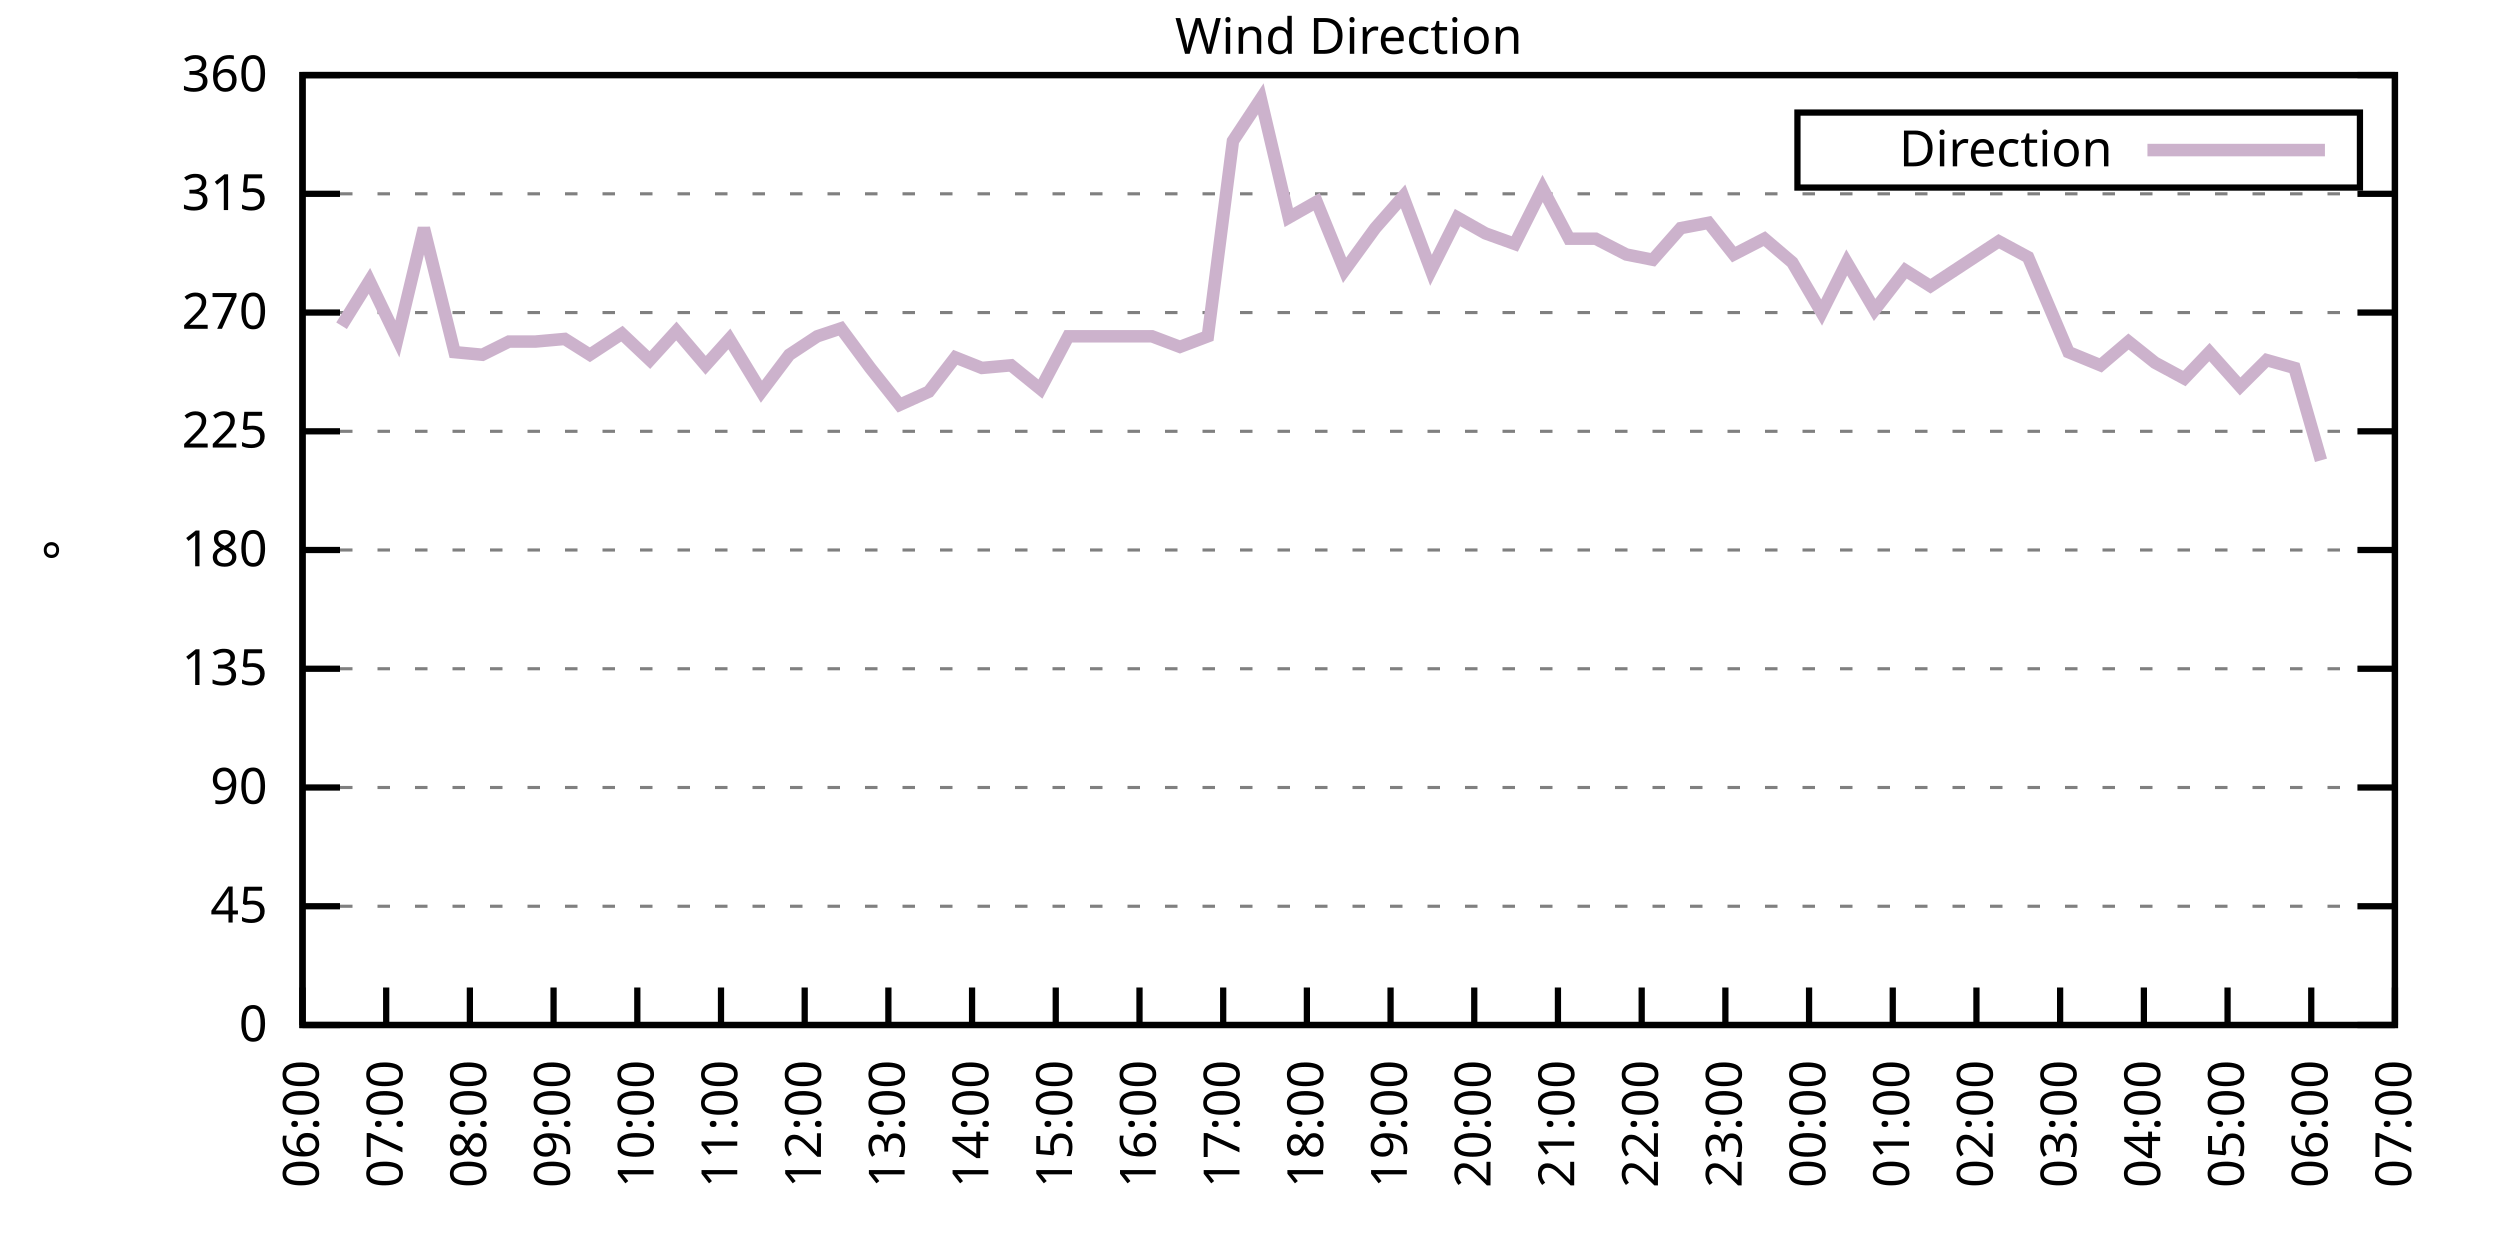
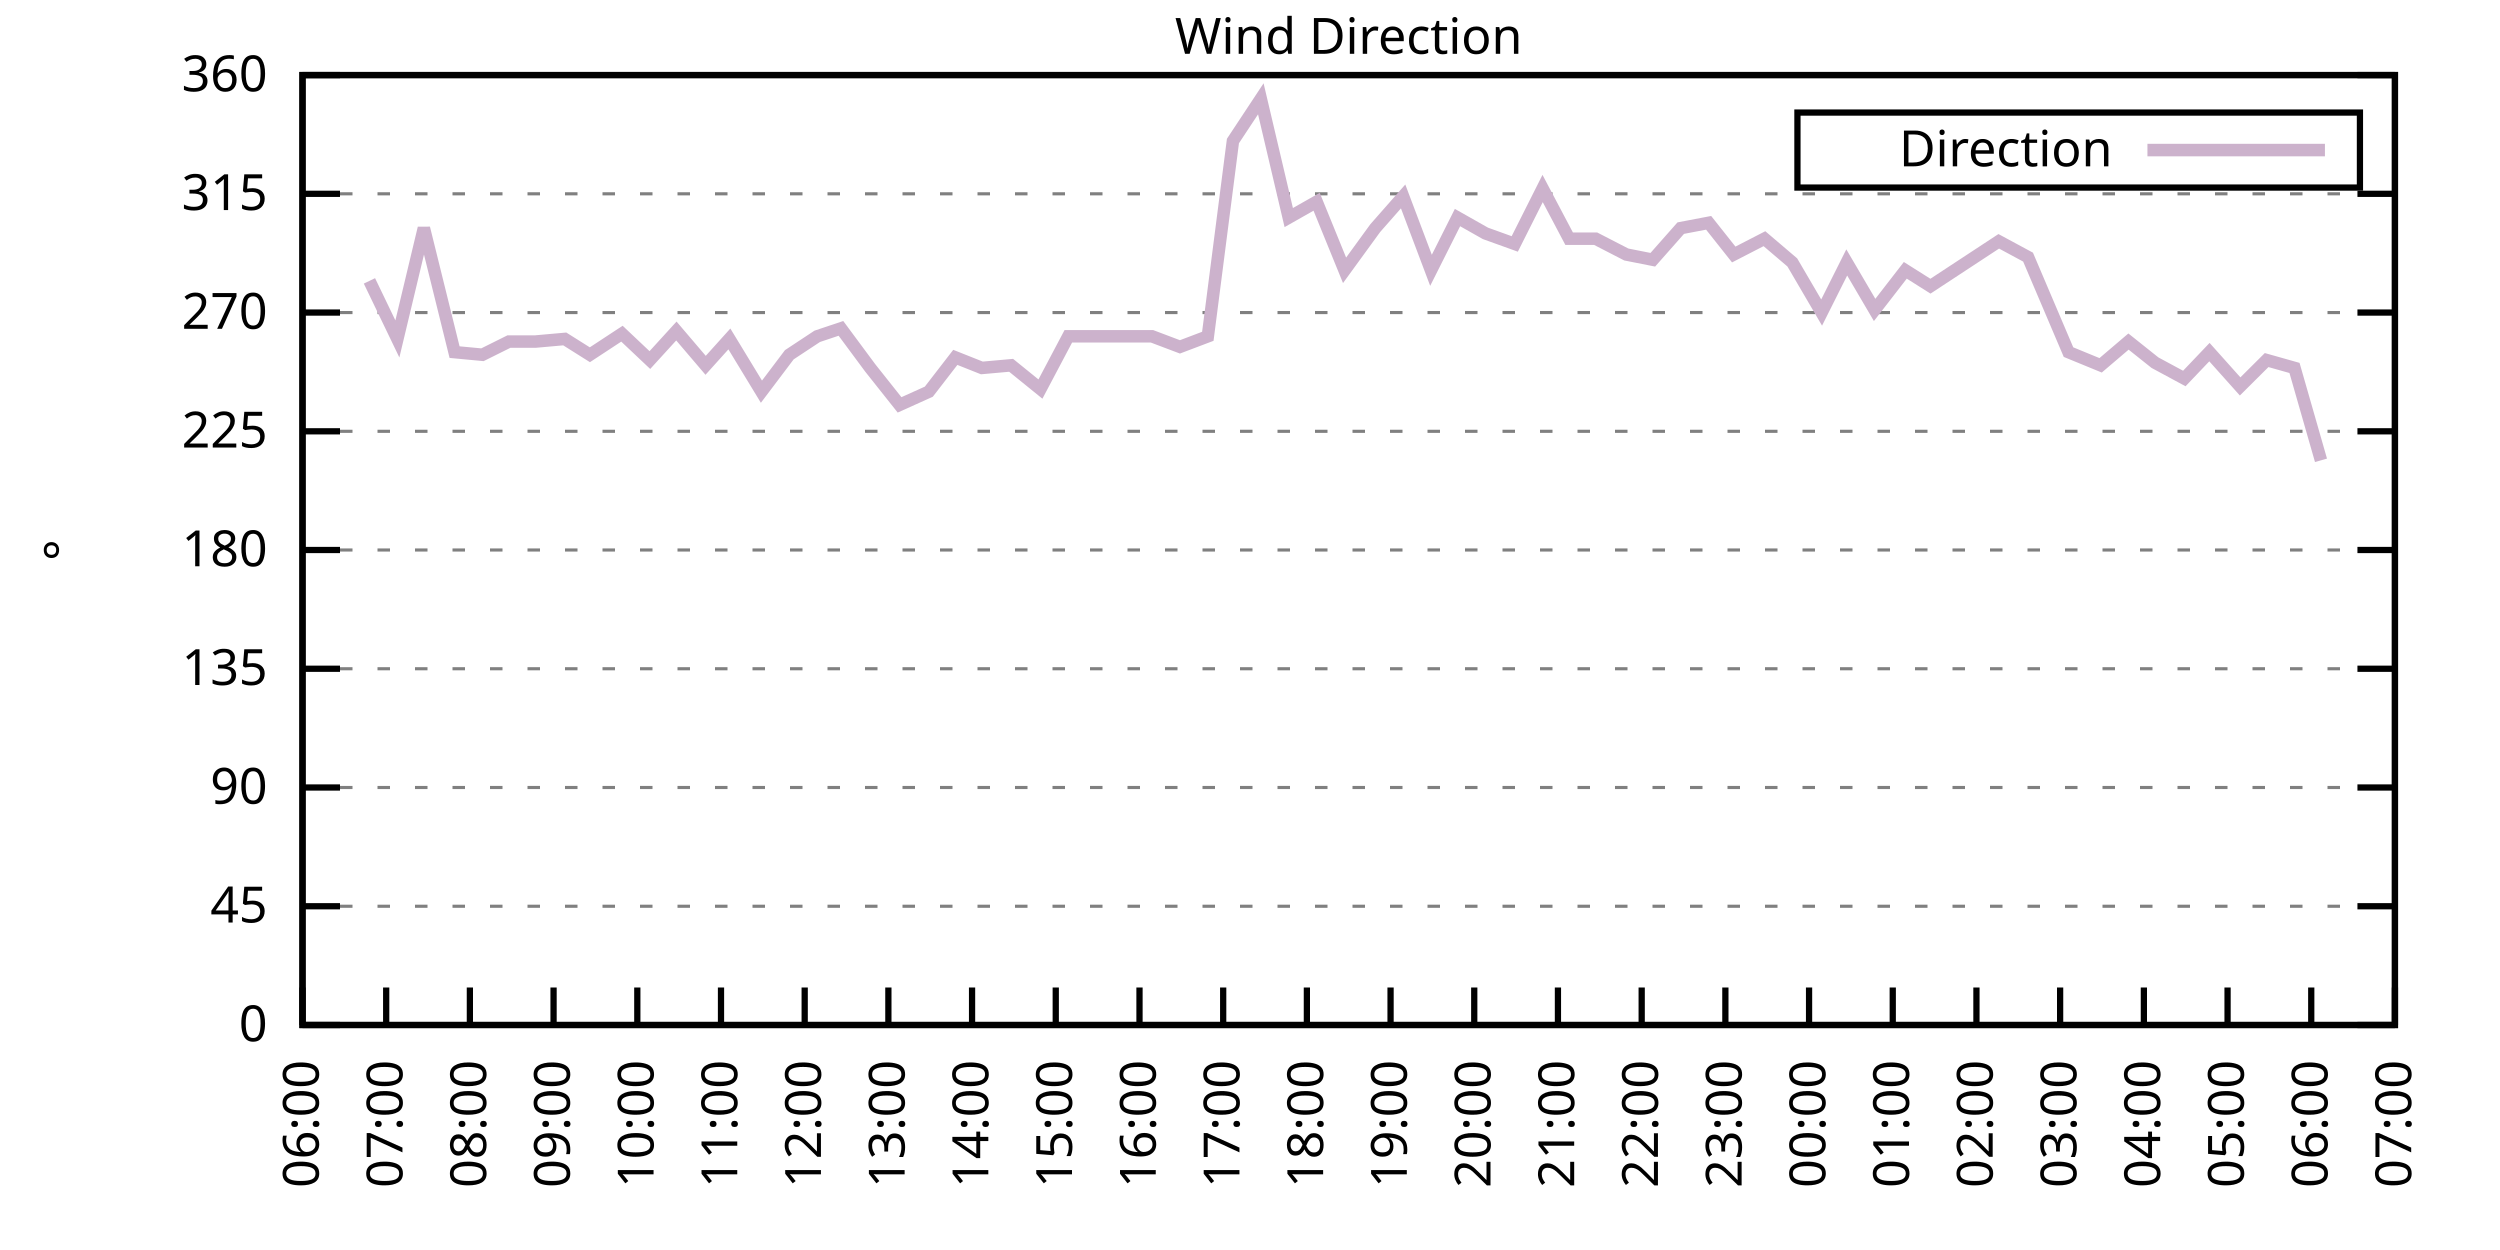
<svg xmlns="http://www.w3.org/2000/svg" xmlns:xlink="http://www.w3.org/1999/xlink" width="400" height="200" viewBox="0 0 400 200">
  <g id="gnuplot_canvas">
    <rect x="0" y="0" width="400" height="200" fill="none" />
    <defs>
      <circle id="gpDot" r="0.5" stroke-width="0.5" stroke="currentColor" />
      <path id="gpPt0" stroke-width="0.333" stroke="currentColor" d="M-1,0 h2 M0,-1 v2" />
      <path id="gpPt1" stroke-width="0.333" stroke="currentColor" d="M-1,-1 L1,1 M1,-1 L-1,1" />
      <path id="gpPt2" stroke-width="0.333" stroke="currentColor" d="M-1,0 L1,0 M0,-1 L0,1 M-1,-1 L1,1 M-1,1 L1,-1" />
      <rect id="gpPt3" stroke-width="0.333" stroke="currentColor" x="-1" y="-1" width="2" height="2" />
      <rect id="gpPt4" stroke-width="0.333" stroke="currentColor" fill="currentColor" x="-1" y="-1" width="2" height="2" />
      <circle id="gpPt5" stroke-width="0.333" stroke="currentColor" cx="0" cy="0" r="1" />
      <use xlink:href="#gpPt5" id="gpPt6" fill="currentColor" stroke="none" />
      <path id="gpPt7" stroke-width="0.333" stroke="currentColor" d="M0,-1.33 L-1.33,0.67 L1.33,0.67 z" />
      <use xlink:href="#gpPt7" id="gpPt8" fill="currentColor" stroke="none" />
      <use xlink:href="#gpPt7" id="gpPt9" stroke="currentColor" transform="rotate(180)" />
      <use xlink:href="#gpPt9" id="gpPt10" fill="currentColor" stroke="none" />
      <use xlink:href="#gpPt3" id="gpPt11" stroke="currentColor" transform="rotate(45)" />
      <use xlink:href="#gpPt11" id="gpPt12" fill="currentColor" stroke="none" />
      <path id="gpPt13" stroke-width="0.333" stroke="currentColor" d="M0,1.330 L1.265,0.411 L0.782,-1.067 L-0.782,-1.076 L-1.265,0.411 z" />
      <use xlink:href="#gpPt13" id="gpPt14" fill="currentColor" stroke="none" />
      <filter id="textbox" filterUnits="objectBoundingBox" x="0" y="0" height="1" width="1">
        <feFlood flood-color="white" flood-opacity="1" result="bgnd" />
        <feComposite in="SourceGraphic" in2="bgnd" operator="atop" />
      </filter>
      <filter id="greybox" filterUnits="objectBoundingBox" x="0" y="0" height="1" width="1">
        <feFlood flood-color="lightgrey" flood-opacity="1" result="grey" />
        <feComposite in="SourceGraphic" in2="grey" operator="atop" />
      </filter>
    </defs>
    <g fill="none" color="white" stroke="currentColor" stroke-width="1.00" stroke-linecap="butt" stroke-linejoin="miter">
</g>
    <g fill="none" color="black" stroke="currentColor" stroke-width="1.00" stroke-linecap="butt" stroke-linejoin="miter">
      <g stroke="none" shape-rendering="crispEdges">
        <polygon fill="rgb(255, 255, 255)" points="48.40,164.00 383.18,164.00 383.18,12.02 48.40,12.02 " />
      </g>
    </g>
    <g fill="none" color="black" stroke="currentColor" stroke-width="1.00" stroke-linecap="butt" stroke-linejoin="miter">
</g>
    <g fill="none" color="black" stroke="black" stroke-width="0.50" stroke-linecap="butt" stroke-linejoin="miter">
</g>
    <g fill="none" color="gray" stroke="currentColor" stroke-width="0.50" stroke-linecap="butt" stroke-linejoin="miter">
      <path stroke="gray" stroke-dasharray="2,4" class="gridline" d="M48.40,164.00 L383.19,164.00  " />
    </g>
    <g fill="none" color="gray" stroke="gray" stroke-width="1.00" stroke-linecap="butt" stroke-linejoin="miter">
</g>
    <g fill="none" color="black" stroke="currentColor" stroke-width="1.00" stroke-linecap="butt" stroke-linejoin="miter">
      <path stroke="black" d="M48.40,164.00 L54.40,164.00 M383.19,164.00 L377.19,164.00  " />
      <g transform="translate(42.80,166.60)" stroke="none" fill="black" font-family="Sans" font-size="8.00" text-anchor="end">
        <text>
          <tspan font-family="Sans"> 0</tspan>
        </text>
      </g>
    </g>
    <g fill="none" color="black" stroke="currentColor" stroke-width="1.00" stroke-linecap="butt" stroke-linejoin="miter">
</g>
    <g fill="none" color="black" stroke="black" stroke-width="0.50" stroke-linecap="butt" stroke-linejoin="miter">
</g>
    <g fill="none" color="gray" stroke="currentColor" stroke-width="0.50" stroke-linecap="butt" stroke-linejoin="miter">
      <path stroke="gray" stroke-dasharray="2,4" class="gridline" d="M48.40,145.00 L383.19,145.00  " />
    </g>
    <g fill="none" color="gray" stroke="gray" stroke-width="1.00" stroke-linecap="butt" stroke-linejoin="miter">
</g>
    <g fill="none" color="black" stroke="currentColor" stroke-width="1.00" stroke-linecap="butt" stroke-linejoin="miter">
      <path stroke="black" d="M48.40,145.00 L54.40,145.00 M383.19,145.00 L377.19,145.00  " />
      <g transform="translate(42.80,147.60)" stroke="none" fill="black" font-family="Sans" font-size="8.00" text-anchor="end">
        <text>
          <tspan font-family="Sans"> 45</tspan>
        </text>
      </g>
    </g>
    <g fill="none" color="black" stroke="currentColor" stroke-width="1.00" stroke-linecap="butt" stroke-linejoin="miter">
</g>
    <g fill="none" color="black" stroke="black" stroke-width="0.50" stroke-linecap="butt" stroke-linejoin="miter">
</g>
    <g fill="none" color="gray" stroke="currentColor" stroke-width="0.50" stroke-linecap="butt" stroke-linejoin="miter">
      <path stroke="gray" stroke-dasharray="2,4" class="gridline" d="M48.40,126.00 L383.19,126.00  " />
    </g>
    <g fill="none" color="gray" stroke="gray" stroke-width="1.00" stroke-linecap="butt" stroke-linejoin="miter">
</g>
    <g fill="none" color="black" stroke="currentColor" stroke-width="1.00" stroke-linecap="butt" stroke-linejoin="miter">
      <path stroke="black" d="M48.40,126.00 L54.40,126.00 M383.19,126.00 L377.19,126.00  " />
      <g transform="translate(42.80,128.60)" stroke="none" fill="black" font-family="Sans" font-size="8.00" text-anchor="end">
        <text>
          <tspan font-family="Sans"> 90</tspan>
        </text>
      </g>
    </g>
    <g fill="none" color="black" stroke="currentColor" stroke-width="1.00" stroke-linecap="butt" stroke-linejoin="miter">
</g>
    <g fill="none" color="black" stroke="black" stroke-width="0.50" stroke-linecap="butt" stroke-linejoin="miter">
</g>
    <g fill="none" color="gray" stroke="currentColor" stroke-width="0.50" stroke-linecap="butt" stroke-linejoin="miter">
      <path stroke="gray" stroke-dasharray="2,4" class="gridline" d="M48.40,107.00 L383.19,107.00  " />
    </g>
    <g fill="none" color="gray" stroke="gray" stroke-width="1.00" stroke-linecap="butt" stroke-linejoin="miter">
</g>
    <g fill="none" color="black" stroke="currentColor" stroke-width="1.00" stroke-linecap="butt" stroke-linejoin="miter">
      <path stroke="black" d="M48.40,107.00 L54.40,107.00 M383.19,107.00 L377.19,107.00  " />
      <g transform="translate(42.80,109.60)" stroke="none" fill="black" font-family="Sans" font-size="8.00" text-anchor="end">
        <text>
          <tspan font-family="Sans"> 135</tspan>
        </text>
      </g>
    </g>
    <g fill="none" color="black" stroke="currentColor" stroke-width="1.00" stroke-linecap="butt" stroke-linejoin="miter">
</g>
    <g fill="none" color="black" stroke="black" stroke-width="0.50" stroke-linecap="butt" stroke-linejoin="miter">
</g>
    <g fill="none" color="gray" stroke="currentColor" stroke-width="0.50" stroke-linecap="butt" stroke-linejoin="miter">
      <path stroke="gray" stroke-dasharray="2,4" class="gridline" d="M48.40,88.00 L383.19,88.00  " />
    </g>
    <g fill="none" color="gray" stroke="gray" stroke-width="1.00" stroke-linecap="butt" stroke-linejoin="miter">
</g>
    <g fill="none" color="black" stroke="currentColor" stroke-width="1.00" stroke-linecap="butt" stroke-linejoin="miter">
      <path stroke="black" d="M48.40,88.00 L54.40,88.00 M383.19,88.00 L377.19,88.00  " />
      <g transform="translate(42.80,90.60)" stroke="none" fill="black" font-family="Sans" font-size="8.00" text-anchor="end">
        <text>
          <tspan font-family="Sans"> 180</tspan>
        </text>
      </g>
    </g>
    <g fill="none" color="black" stroke="currentColor" stroke-width="1.00" stroke-linecap="butt" stroke-linejoin="miter">
</g>
    <g fill="none" color="black" stroke="black" stroke-width="0.50" stroke-linecap="butt" stroke-linejoin="miter">
</g>
    <g fill="none" color="gray" stroke="currentColor" stroke-width="0.50" stroke-linecap="butt" stroke-linejoin="miter">
      <path stroke="gray" stroke-dasharray="2,4" class="gridline" d="M48.40,69.01 L383.19,69.01  " />
    </g>
    <g fill="none" color="gray" stroke="gray" stroke-width="1.00" stroke-linecap="butt" stroke-linejoin="miter">
</g>
    <g fill="none" color="black" stroke="currentColor" stroke-width="1.00" stroke-linecap="butt" stroke-linejoin="miter">
      <path stroke="black" d="M48.40,69.01 L54.40,69.01 M383.19,69.01 L377.19,69.01  " />
      <g transform="translate(42.80,71.61)" stroke="none" fill="black" font-family="Sans" font-size="8.00" text-anchor="end">
        <text>
          <tspan font-family="Sans"> 225</tspan>
        </text>
      </g>
    </g>
    <g fill="none" color="black" stroke="currentColor" stroke-width="1.00" stroke-linecap="butt" stroke-linejoin="miter">
</g>
    <g fill="none" color="black" stroke="black" stroke-width="0.50" stroke-linecap="butt" stroke-linejoin="miter">
</g>
    <g fill="none" color="gray" stroke="currentColor" stroke-width="0.50" stroke-linecap="butt" stroke-linejoin="miter">
      <path stroke="gray" stroke-dasharray="2,4" class="gridline" d="M48.40,50.01 L383.19,50.01  " />
    </g>
    <g fill="none" color="gray" stroke="gray" stroke-width="1.00" stroke-linecap="butt" stroke-linejoin="miter">
</g>
    <g fill="none" color="black" stroke="currentColor" stroke-width="1.00" stroke-linecap="butt" stroke-linejoin="miter">
      <path stroke="black" d="M48.40,50.01 L54.40,50.01 M383.19,50.01 L377.19,50.01  " />
      <g transform="translate(42.80,52.61)" stroke="none" fill="black" font-family="Sans" font-size="8.00" text-anchor="end">
        <text>
          <tspan font-family="Sans"> 270</tspan>
        </text>
      </g>
    </g>
    <g fill="none" color="black" stroke="currentColor" stroke-width="1.00" stroke-linecap="butt" stroke-linejoin="miter">
</g>
    <g fill="none" color="black" stroke="black" stroke-width="0.50" stroke-linecap="butt" stroke-linejoin="miter">
</g>
    <g fill="none" color="gray" stroke="currentColor" stroke-width="0.50" stroke-linecap="butt" stroke-linejoin="miter">
      <path stroke="gray" stroke-dasharray="2,4" class="gridline" d="M48.40,31.01 L383.19,31.01  " />
    </g>
    <g fill="none" color="gray" stroke="gray" stroke-width="1.00" stroke-linecap="butt" stroke-linejoin="miter">
</g>
    <g fill="none" color="black" stroke="currentColor" stroke-width="1.00" stroke-linecap="butt" stroke-linejoin="miter">
      <path stroke="black" d="M48.40,31.01 L54.40,31.01 M383.19,31.01 L377.19,31.01  " />
      <g transform="translate(42.80,33.61)" stroke="none" fill="black" font-family="Sans" font-size="8.00" text-anchor="end">
        <text>
          <tspan font-family="Sans"> 315</tspan>
        </text>
      </g>
    </g>
    <g fill="none" color="black" stroke="currentColor" stroke-width="1.00" stroke-linecap="butt" stroke-linejoin="miter">
</g>
    <g fill="none" color="black" stroke="black" stroke-width="0.50" stroke-linecap="butt" stroke-linejoin="miter">
</g>
    <g fill="none" color="gray" stroke="currentColor" stroke-width="0.50" stroke-linecap="butt" stroke-linejoin="miter">
      <path stroke="gray" stroke-dasharray="2,4" class="gridline" d="M48.40,12.01 L383.19,12.01  " />
    </g>
    <g fill="none" color="gray" stroke="gray" stroke-width="1.00" stroke-linecap="butt" stroke-linejoin="miter">
</g>
    <g fill="none" color="black" stroke="currentColor" stroke-width="1.00" stroke-linecap="butt" stroke-linejoin="miter">
      <path stroke="black" d="M48.40,12.01 L54.40,12.01 M383.19,12.01 L377.19,12.01  " />
      <g transform="translate(42.80,14.61)" stroke="none" fill="black" font-family="Sans" font-size="8.00" text-anchor="end">
        <text>
          <tspan font-family="Sans"> 360</tspan>
        </text>
      </g>
    </g>
    <g fill="none" color="black" stroke="currentColor" stroke-width="1.00" stroke-linecap="butt" stroke-linejoin="miter">
      <path stroke="black" d="M48.40,164.00 L48.40,158.00  " />
      <g transform="translate(51.00,169.60) rotate(270.00)" stroke="none" fill="black" font-family="Sans" font-size="8.00" text-anchor="end">
        <text>
          <tspan font-family="Sans">06:00</tspan>
        </text>
      </g>
    </g>
    <g fill="none" color="black" stroke="currentColor" stroke-width="1.00" stroke-linecap="butt" stroke-linejoin="miter">
      <path stroke="black" d="M61.79,164.00 L61.79,158.00  " />
      <g transform="translate(64.39,169.60) rotate(270.00)" stroke="none" fill="black" font-family="Sans" font-size="8.00" text-anchor="end">
        <text>
          <tspan font-family="Sans">07:00</tspan>
        </text>
      </g>
    </g>
    <g fill="none" color="black" stroke="currentColor" stroke-width="1.00" stroke-linecap="butt" stroke-linejoin="miter">
      <path stroke="black" d="M75.18,164.00 L75.18,158.00  " />
      <g transform="translate(77.78,169.60) rotate(270.00)" stroke="none" fill="black" font-family="Sans" font-size="8.00" text-anchor="end">
        <text>
          <tspan font-family="Sans">08:00</tspan>
        </text>
      </g>
    </g>
    <g fill="none" color="black" stroke="currentColor" stroke-width="1.00" stroke-linecap="butt" stroke-linejoin="miter">
      <path stroke="black" d="M88.57,164.00 L88.57,158.00  " />
      <g transform="translate(91.17,169.60) rotate(270.00)" stroke="none" fill="black" font-family="Sans" font-size="8.00" text-anchor="end">
        <text>
          <tspan font-family="Sans">09:00</tspan>
        </text>
      </g>
    </g>
    <g fill="none" color="black" stroke="currentColor" stroke-width="1.00" stroke-linecap="butt" stroke-linejoin="miter">
      <path stroke="black" d="M101.97,164.00 L101.97,158.00  " />
      <g transform="translate(104.57,169.60) rotate(270.00)" stroke="none" fill="black" font-family="Sans" font-size="8.00" text-anchor="end">
        <text>
          <tspan font-family="Sans">10:00</tspan>
        </text>
      </g>
    </g>
    <g fill="none" color="black" stroke="currentColor" stroke-width="1.00" stroke-linecap="butt" stroke-linejoin="miter">
      <path stroke="black" d="M115.36,164.00 L115.36,158.00  " />
      <g transform="translate(117.96,169.60) rotate(270.00)" stroke="none" fill="black" font-family="Sans" font-size="8.00" text-anchor="end">
        <text>
          <tspan font-family="Sans">11:00</tspan>
        </text>
      </g>
    </g>
    <g fill="none" color="black" stroke="currentColor" stroke-width="1.00" stroke-linecap="butt" stroke-linejoin="miter">
      <path stroke="black" d="M128.75,164.00 L128.75,158.00  " />
      <g transform="translate(131.35,169.60) rotate(270.00)" stroke="none" fill="black" font-family="Sans" font-size="8.00" text-anchor="end">
        <text>
          <tspan font-family="Sans">12:00</tspan>
        </text>
      </g>
    </g>
    <g fill="none" color="black" stroke="currentColor" stroke-width="1.00" stroke-linecap="butt" stroke-linejoin="miter">
      <path stroke="black" d="M142.14,164.00 L142.14,158.00  " />
      <g transform="translate(144.74,169.60) rotate(270.00)" stroke="none" fill="black" font-family="Sans" font-size="8.00" text-anchor="end">
        <text>
          <tspan font-family="Sans">13:00</tspan>
        </text>
      </g>
    </g>
    <g fill="none" color="black" stroke="currentColor" stroke-width="1.00" stroke-linecap="butt" stroke-linejoin="miter">
      <path stroke="black" d="M155.53,164.00 L155.53,158.00  " />
      <g transform="translate(158.13,169.60) rotate(270.00)" stroke="none" fill="black" font-family="Sans" font-size="8.00" text-anchor="end">
        <text>
          <tspan font-family="Sans">14:00</tspan>
        </text>
      </g>
    </g>
    <g fill="none" color="black" stroke="currentColor" stroke-width="1.00" stroke-linecap="butt" stroke-linejoin="miter">
      <path stroke="black" d="M168.92,164.00 L168.92,158.00  " />
      <g transform="translate(171.52,169.60) rotate(270.00)" stroke="none" fill="black" font-family="Sans" font-size="8.00" text-anchor="end">
        <text>
          <tspan font-family="Sans">15:00</tspan>
        </text>
      </g>
    </g>
    <g fill="none" color="black" stroke="currentColor" stroke-width="1.00" stroke-linecap="butt" stroke-linejoin="miter">
      <path stroke="black" d="M182.32,164.00 L182.32,158.00  " />
      <g transform="translate(184.92,169.60) rotate(270.00)" stroke="none" fill="black" font-family="Sans" font-size="8.00" text-anchor="end">
        <text>
          <tspan font-family="Sans">16:00</tspan>
        </text>
      </g>
    </g>
    <g fill="none" color="black" stroke="currentColor" stroke-width="1.00" stroke-linecap="butt" stroke-linejoin="miter">
      <path stroke="black" d="M195.71,164.00 L195.71,158.00  " />
      <g transform="translate(198.31,169.60) rotate(270.00)" stroke="none" fill="black" font-family="Sans" font-size="8.00" text-anchor="end">
        <text>
          <tspan font-family="Sans">17:00</tspan>
        </text>
      </g>
    </g>
    <g fill="none" color="black" stroke="currentColor" stroke-width="1.00" stroke-linecap="butt" stroke-linejoin="miter">
      <path stroke="black" d="M209.10,164.00 L209.10,158.00  " />
      <g transform="translate(211.70,169.60) rotate(270.00)" stroke="none" fill="black" font-family="Sans" font-size="8.00" text-anchor="end">
        <text>
          <tspan font-family="Sans">18:00</tspan>
        </text>
      </g>
    </g>
    <g fill="none" color="black" stroke="currentColor" stroke-width="1.00" stroke-linecap="butt" stroke-linejoin="miter">
      <path stroke="black" d="M222.49,164.00 L222.49,158.00  " />
      <g transform="translate(225.09,169.60) rotate(270.00)" stroke="none" fill="black" font-family="Sans" font-size="8.00" text-anchor="end">
        <text>
          <tspan font-family="Sans">19:00</tspan>
        </text>
      </g>
    </g>
    <g fill="none" color="black" stroke="currentColor" stroke-width="1.00" stroke-linecap="butt" stroke-linejoin="miter">
      <path stroke="black" d="M235.88,164.00 L235.88,158.00  " />
      <g transform="translate(238.48,169.60) rotate(270.00)" stroke="none" fill="black" font-family="Sans" font-size="8.00" text-anchor="end">
        <text>
          <tspan font-family="Sans">20:00</tspan>
        </text>
      </g>
    </g>
    <g fill="none" color="black" stroke="currentColor" stroke-width="1.00" stroke-linecap="butt" stroke-linejoin="miter">
      <path stroke="black" d="M249.27,164.00 L249.27,158.00  " />
      <g transform="translate(251.87,169.60) rotate(270.00)" stroke="none" fill="black" font-family="Sans" font-size="8.00" text-anchor="end">
        <text>
          <tspan font-family="Sans">21:00</tspan>
        </text>
      </g>
    </g>
    <g fill="none" color="black" stroke="currentColor" stroke-width="1.00" stroke-linecap="butt" stroke-linejoin="miter">
      <path stroke="black" d="M262.67,164.00 L262.67,158.00  " />
      <g transform="translate(265.27,169.60) rotate(270.00)" stroke="none" fill="black" font-family="Sans" font-size="8.00" text-anchor="end">
        <text>
          <tspan font-family="Sans">22:00</tspan>
        </text>
      </g>
    </g>
    <g fill="none" color="black" stroke="currentColor" stroke-width="1.00" stroke-linecap="butt" stroke-linejoin="miter">
      <path stroke="black" d="M276.06,164.00 L276.06,158.00  " />
      <g transform="translate(278.66,169.60) rotate(270.00)" stroke="none" fill="black" font-family="Sans" font-size="8.00" text-anchor="end">
        <text>
          <tspan font-family="Sans">23:00</tspan>
        </text>
      </g>
    </g>
    <g fill="none" color="black" stroke="currentColor" stroke-width="1.00" stroke-linecap="butt" stroke-linejoin="miter">
      <path stroke="black" d="M289.45,164.00 L289.45,158.00  " />
      <g transform="translate(292.05,169.60) rotate(270.00)" stroke="none" fill="black" font-family="Sans" font-size="8.00" text-anchor="end">
        <text>
          <tspan font-family="Sans">00:00</tspan>
        </text>
      </g>
    </g>
    <g fill="none" color="black" stroke="currentColor" stroke-width="1.00" stroke-linecap="butt" stroke-linejoin="miter">
      <path stroke="black" d="M302.84,164.00 L302.84,158.00  " />
      <g transform="translate(305.44,169.60) rotate(270.00)" stroke="none" fill="black" font-family="Sans" font-size="8.00" text-anchor="end">
        <text>
          <tspan font-family="Sans">01:00</tspan>
        </text>
      </g>
    </g>
    <g fill="none" color="black" stroke="currentColor" stroke-width="1.00" stroke-linecap="butt" stroke-linejoin="miter">
      <path stroke="black" d="M316.23,164.00 L316.23,158.00  " />
      <g transform="translate(318.83,169.60) rotate(270.00)" stroke="none" fill="black" font-family="Sans" font-size="8.00" text-anchor="end">
        <text>
          <tspan font-family="Sans">02:00</tspan>
        </text>
      </g>
    </g>
    <g fill="none" color="black" stroke="currentColor" stroke-width="1.00" stroke-linecap="butt" stroke-linejoin="miter">
      <path stroke="black" d="M329.62,164.00 L329.62,158.00  " />
      <g transform="translate(332.22,169.60) rotate(270.00)" stroke="none" fill="black" font-family="Sans" font-size="8.00" text-anchor="end">
        <text>
          <tspan font-family="Sans">03:00</tspan>
        </text>
      </g>
    </g>
    <g fill="none" color="black" stroke="currentColor" stroke-width="1.00" stroke-linecap="butt" stroke-linejoin="miter">
      <path stroke="black" d="M343.02,164.00 L343.02,158.00  " />
      <g transform="translate(345.62,169.60) rotate(270.00)" stroke="none" fill="black" font-family="Sans" font-size="8.00" text-anchor="end">
        <text>
          <tspan font-family="Sans">04:00</tspan>
        </text>
      </g>
    </g>
    <g fill="none" color="black" stroke="currentColor" stroke-width="1.00" stroke-linecap="butt" stroke-linejoin="miter">
      <path stroke="black" d="M356.41,164.00 L356.41,158.00  " />
      <g transform="translate(359.01,169.60) rotate(270.00)" stroke="none" fill="black" font-family="Sans" font-size="8.00" text-anchor="end">
        <text>
          <tspan font-family="Sans">05:00</tspan>
        </text>
      </g>
    </g>
    <g fill="none" color="black" stroke="currentColor" stroke-width="1.00" stroke-linecap="butt" stroke-linejoin="miter">
      <path stroke="black" d="M369.80,164.00 L369.80,158.00  " />
      <g transform="translate(372.40,169.60) rotate(270.00)" stroke="none" fill="black" font-family="Sans" font-size="8.00" text-anchor="end">
        <text>
          <tspan font-family="Sans">06:00</tspan>
        </text>
      </g>
    </g>
    <g fill="none" color="black" stroke="currentColor" stroke-width="1.00" stroke-linecap="butt" stroke-linejoin="miter">
      <path stroke="black" d="M383.19,164.00 L383.19,158.00  " />
      <g transform="translate(385.79,169.60) rotate(270.00)" stroke="none" fill="black" font-family="Sans" font-size="8.00" text-anchor="end">
        <text>
          <tspan font-family="Sans">07:00</tspan>
        </text>
      </g>
    </g>
    <g fill="none" color="black" stroke="currentColor" stroke-width="1.00" stroke-linecap="butt" stroke-linejoin="miter">
</g>
    <g fill="none" color="black" stroke="currentColor" stroke-width="1.00" stroke-linecap="butt" stroke-linejoin="miter">
      <path stroke="black" d="M48.40,12.01 L48.40,164.00 L383.19,164.00 L383.19,12.01 L48.40,12.01 Z  " />
    </g>
    <g fill="none" color="black" stroke="currentColor" stroke-width="1.00" stroke-linecap="butt" stroke-linejoin="miter">
</g>
    <g fill="none" color="black" stroke="currentColor" stroke-width="1.00" stroke-linecap="butt" stroke-linejoin="miter">
      <path stroke="black" d="M287.59,30.01 L287.59,18.01 L377.59,18.01 L377.59,30.01 L287.59,30.01 Z  " />
    </g>
    <g id="Wind_direction_plot_1">
      <g fill="none" color="white" stroke="black" stroke-width="2.00" stroke-linecap="butt" stroke-linejoin="miter">
</g>
      <g fill="none" color="black" stroke="currentColor" stroke-width="2.00" stroke-linecap="butt" stroke-linejoin="miter">
        <g transform="translate(337.99,26.61)" stroke="none" fill="black" font-family="Sans" font-size="8.00" text-anchor="end">
          <text>
            <tspan font-family="Sans">Direction</tspan>
          </text>
        </g>
      </g>
      <g fill="none" color="black" stroke="currentColor" stroke-width="2.00" stroke-linecap="butt" stroke-linejoin="miter">
-         <path stroke="rgb(204, 178, 204)" d="M343.59,24.01 L371.99,24.01 M54.65,52.12 L59.11,44.94 L63.58,54.23 L67.82,36.50 L72.73,56.34 L77.19,56.76   L81.43,54.65 L85.67,54.65 L90.36,54.23 L94.38,56.76 L99.51,53.39 L103.98,57.61 L108.22,52.96 L112.90,58.45   L116.70,54.23 L121.83,62.67 L126.29,56.76 L130.76,53.81 L134.55,52.54 L139.24,58.87 L143.93,64.78 L148.61,62.67   L152.85,57.18 L157.10,58.87 L161.78,58.45 L166.47,62.25 L170.93,53.81 L175.17,53.81 L179.86,53.81 L184.32,53.81   L188.79,55.50 L193.25,53.81 L197.27,22.56 L201.73,15.81 L206.20,34.81 L210.66,32.28 L215.13,43.25 L220.04,36.50   L224.50,31.43 L228.96,43.25 L233.20,34.81 L237.67,37.34 L242.36,39.03 L246.82,30.16 L251.06,38.19 L255.30,38.19   L260.21,40.72 L264.45,41.56 L268.92,36.50 L273.38,35.65 L277.40,40.72 L282.31,38.19 L286.77,41.99 L291.46,50.01   L295.48,41.99 L299.94,49.59 L304.85,43.25 L308.87,45.79 L319.80,38.61 L324.49,41.14 L330.96,56.34 L336.10,58.45   L340.56,54.65 L344.80,58.03 L349.49,60.56 L353.51,56.34 L358.42,61.83 L362.66,57.61 L367.12,58.87 L371.36,73.65    " />
+         <path stroke="rgb(204, 178, 204)" d="M343.59,24.01 L371.99,24.01 M59.11,44.94 L63.58,54.23 L67.82,36.50 L72.73,56.34 L77.19,56.76 L81.43,54.65   L85.67,54.65 L90.36,54.23 L94.38,56.76 L99.51,53.39 L103.98,57.61 L108.22,52.96 L112.90,58.45 L116.70,54.23   L121.83,62.67 L126.29,56.76 L130.76,53.81 L134.55,52.54 L139.24,58.87 L143.93,64.78 L148.61,62.67 L152.85,57.18   L157.10,58.87 L161.78,58.45 L166.47,62.25 L170.93,53.81 L175.17,53.81 L179.86,53.81 L184.32,53.81 L188.79,55.50   L193.25,53.81 L197.27,22.56 L201.73,15.81 L206.20,34.81 L210.66,32.28 L215.13,43.25 L220.04,36.50 L224.50,31.43   L228.96,43.25 L233.20,34.81 L237.67,37.34 L242.36,39.03 L246.82,30.16 L251.06,38.19 L255.30,38.19 L260.21,40.72   L264.45,41.56 L268.92,36.50 L273.38,35.65 L277.40,40.72 L282.31,38.19 L286.77,41.99 L291.46,50.01 L295.48,41.99   L299.94,49.59 L304.85,43.25 L308.87,45.79 L319.80,38.61 L324.49,41.14 L330.96,56.34 L336.10,58.45 L340.56,54.65   L344.80,58.03 L349.49,60.56 L353.51,56.34 L358.42,61.83 L362.66,57.61 L367.12,58.87 L371.36,73.65  " />
      </g>
    </g>
    <g fill="none" color="black" stroke="currentColor" stroke-width="2.00" stroke-linecap="butt" stroke-linejoin="miter">
</g>
    <g fill="none" color="black" stroke="black" stroke-width="1.00" stroke-linecap="butt" stroke-linejoin="miter">
</g>
    <g fill="none" color="black" stroke="currentColor" stroke-width="1.00" stroke-linecap="butt" stroke-linejoin="miter">
      <path stroke="black" d="M48.40,12.01 L48.40,164.00 L383.19,164.00 L383.19,12.01 L48.40,12.01 Z  " />
      <g transform="translate(12.80,88.01) rotate(270.00)" stroke="none" fill="black" font-family="Sans" font-size="8.00" text-anchor="middle">
        <text>
          <tspan font-family="Sans">°</tspan>
        </text>
      </g>
    </g>
    <g fill="none" color="black" stroke="currentColor" stroke-width="1.00" stroke-linecap="butt" stroke-linejoin="miter">
</g>
    <g fill="none" color="black" stroke="currentColor" stroke-width="1.00" stroke-linecap="butt" stroke-linejoin="miter">
      <g transform="translate(215.79,8.61)" stroke="none" fill="black" font-family="Sans" font-size="8.00" text-anchor="middle">
        <text>
          <tspan font-family="Sans">Wind Direction</tspan>
        </text>
      </g>
    </g>
    <g fill="none" color="black" stroke="currentColor" stroke-width="1.00" stroke-linecap="butt" stroke-linejoin="miter">
</g>
  </g>
</svg>
